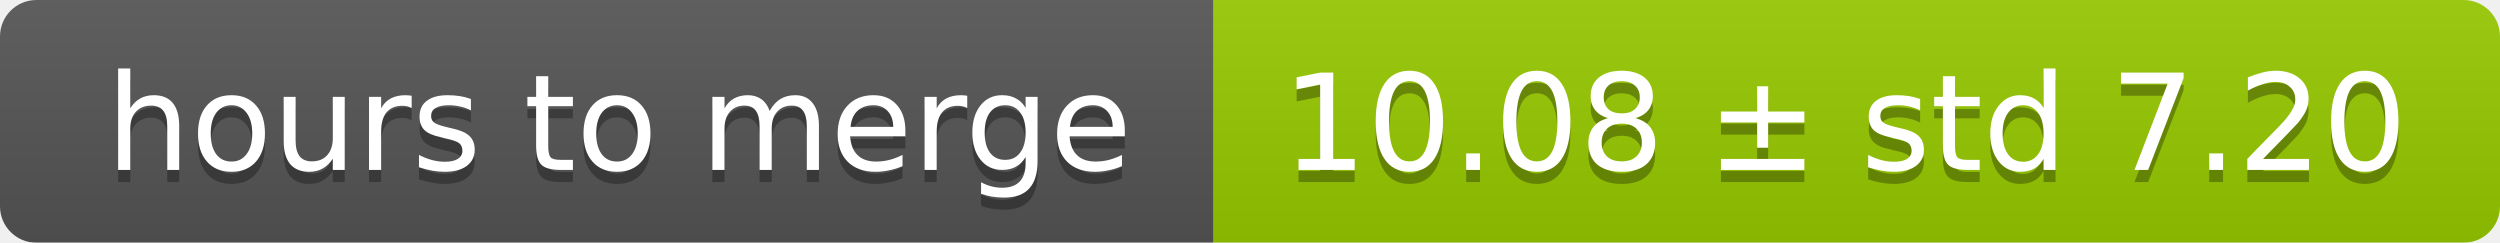
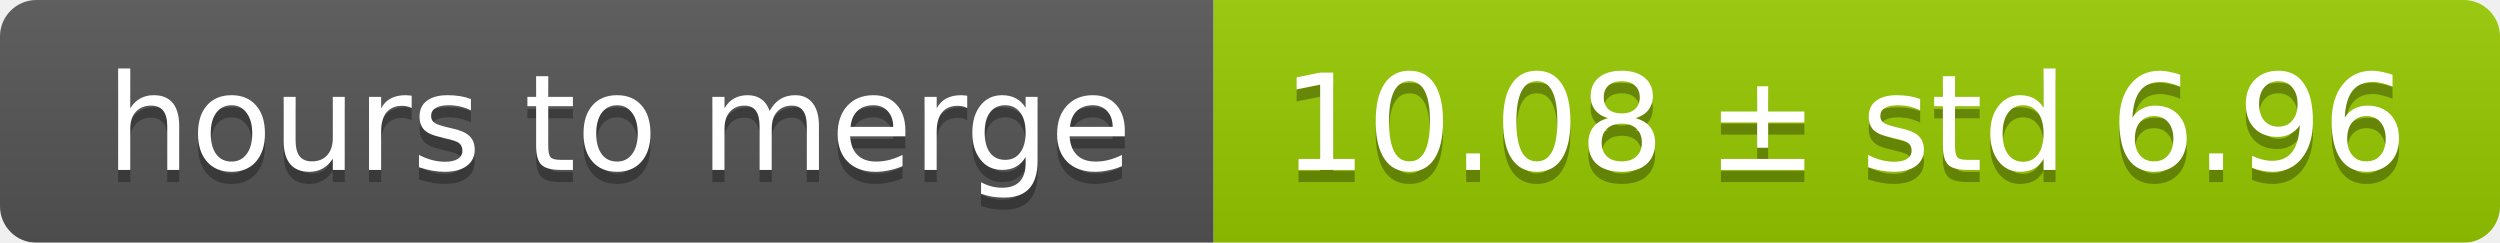
<svg xmlns="http://www.w3.org/2000/svg" width="206" height="20">
  <linearGradient id="smooth" x2="0" y2="100%">
    <stop offset="0" stop-color="#bbb" stop-opacity=".1" />
    <stop offset="1" stop-opacity=".1" />
  </linearGradient>
  <mask id="round">
    <rect width="206" height="20" rx="3" fill="#fff" />
  </mask>
  <g mask="url(#round)">
    <rect width="100" height="20" fill="#555" />
    <rect x="100" width="106" height="20" fill="#97ca00" />
    <rect width="206" height="20" fill="url(#smooth)" />
  </g>
  <g fill="#fff" text-anchor="middle" font-family="DejaVu Sans,Verdana,Geneva,sans-serif" font-size="11">
    <text x="51" y="15" fill="#010101" fill-opacity=".3">hours to merge</text>
    <text x="51" y="14">hours to merge</text>
-     <text x="152" y="15" fill="#010101" fill-opacity=".3">10.08 ± std 7.20</text>
-     <text x="152" y="14">10.08 ± std 7.20</text>
+     <text x="152" y="15" fill="#010101" fill-opacity=".3">10.08 ± std 6.96</text>
+     <text x="152" y="14">10.08 ± std 6.96</text>
  </g>
</svg>
